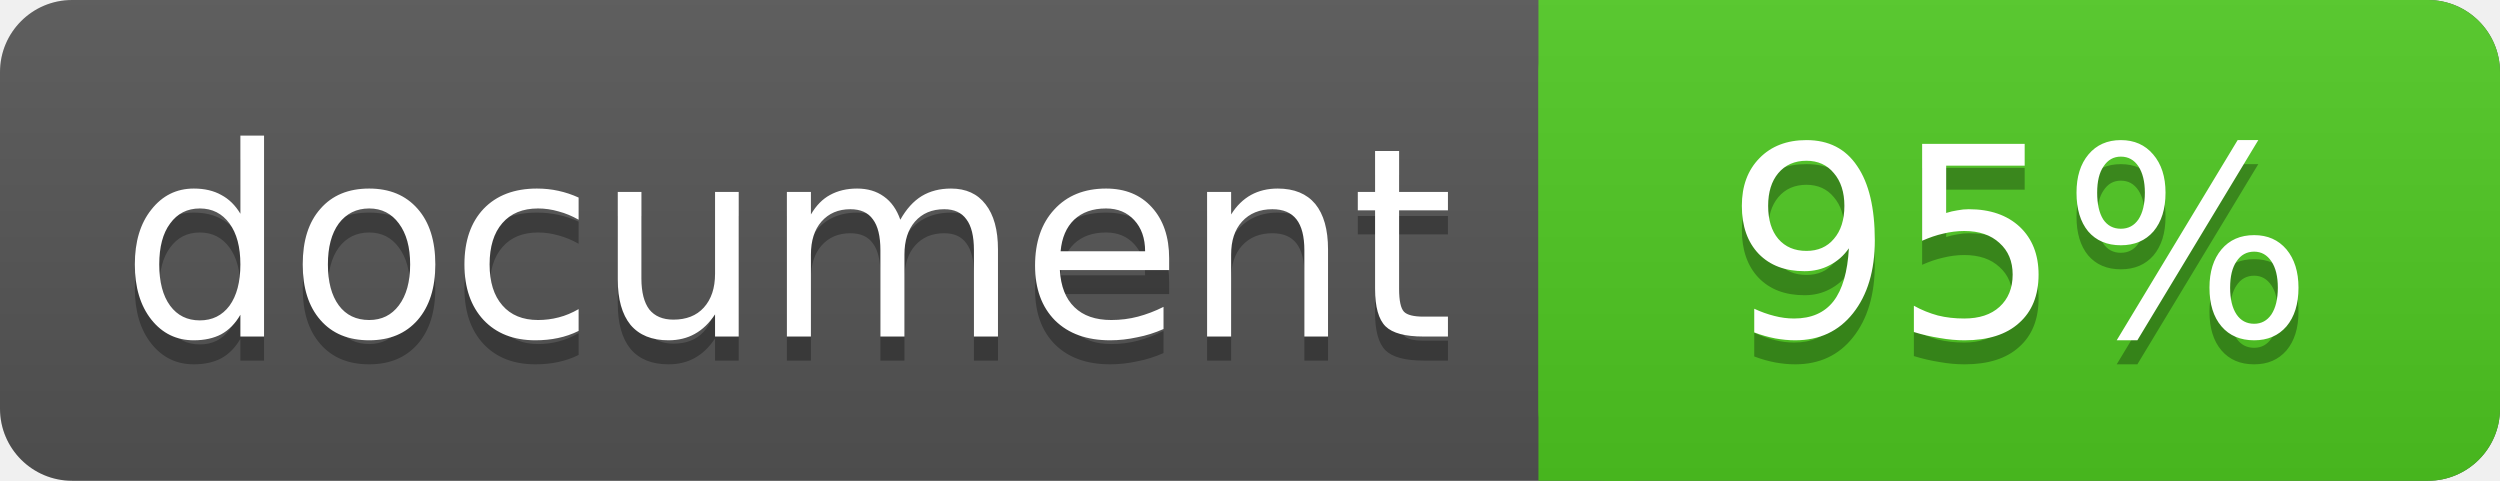
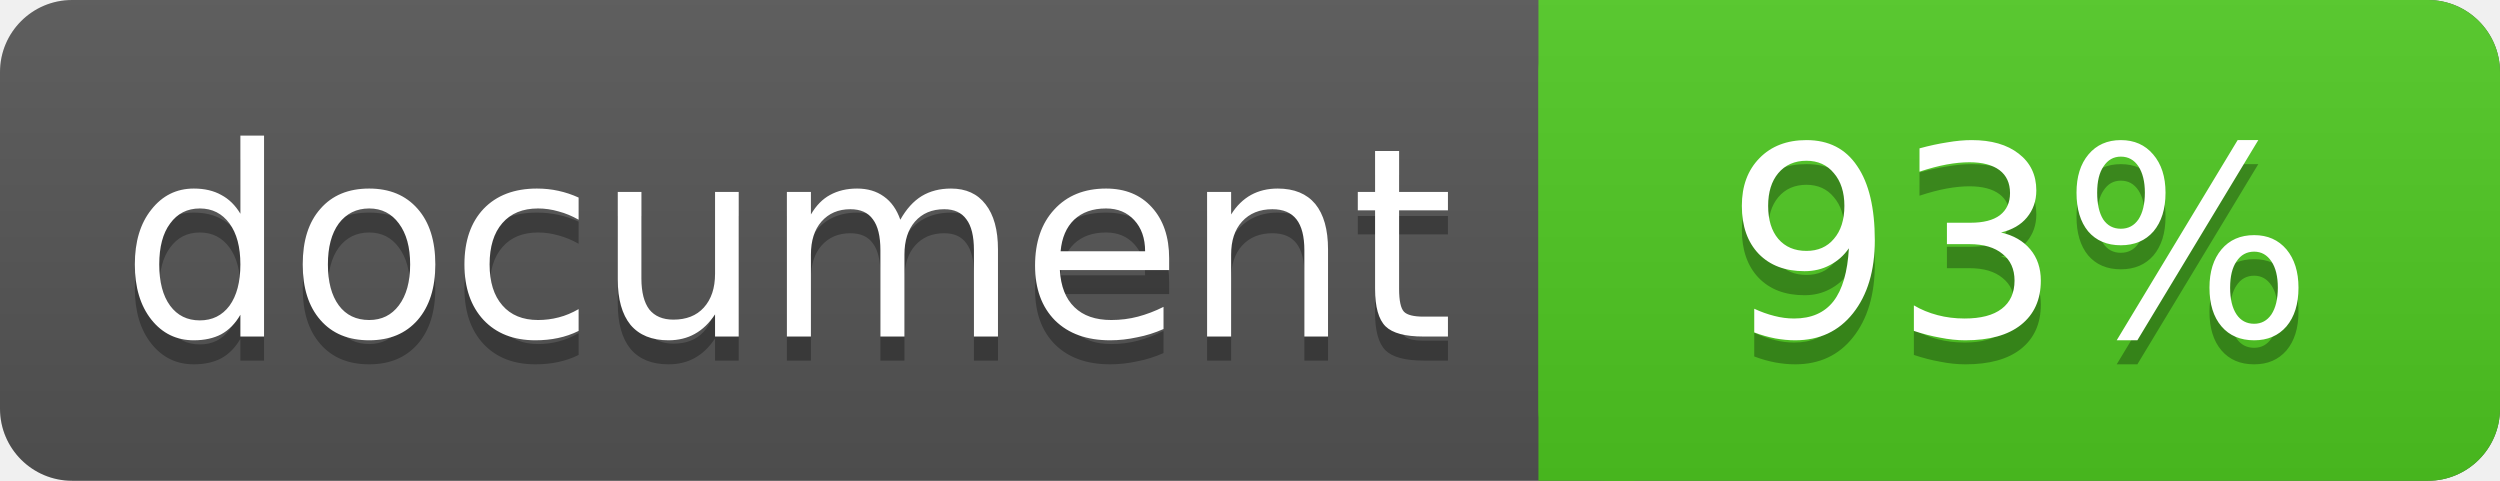
<svg xmlns="http://www.w3.org/2000/svg" width="104" height="20">
  <linearGradient id="a" x2="0" y2="100%">
    <stop offset="0" stop-color="#bbb" stop-opacity=".1" />
    <stop offset="1" stop-opacity=".1" />
  </linearGradient>
  <rect rx="3" width="104" height="20" fill="#555" />
  <rect rx="3" x="64" width="40" height="20" fill="#4fc921" />
  <path fill="#4fc921" d="M64 0h4v20h-4z" />
  <rect rx="3" width="104" height="20" fill="url(#a)" />
  <g fill="#fff" font-family="DejaVu Sans,Verdana,Geneva,sans-serif" font-size="11">
    <g text-anchor="left">
      <text x="5" y="15" fill="#010101" fill-opacity=".3">document</text>
      <text x="5" y="14">document</text>
    </g>
    <g text-anchor="middle">
-       <text x="84" y="15" fill="#010101" fill-opacity=".3">95%</text>
-       <text x="84" y="14">95%</text>
+       <text x="84" y="15" fill="#010101" fill-opacity=".3">93%</text>
+       <text x="84" y="14">93%</text>
    </g>
  </g>
</svg>
